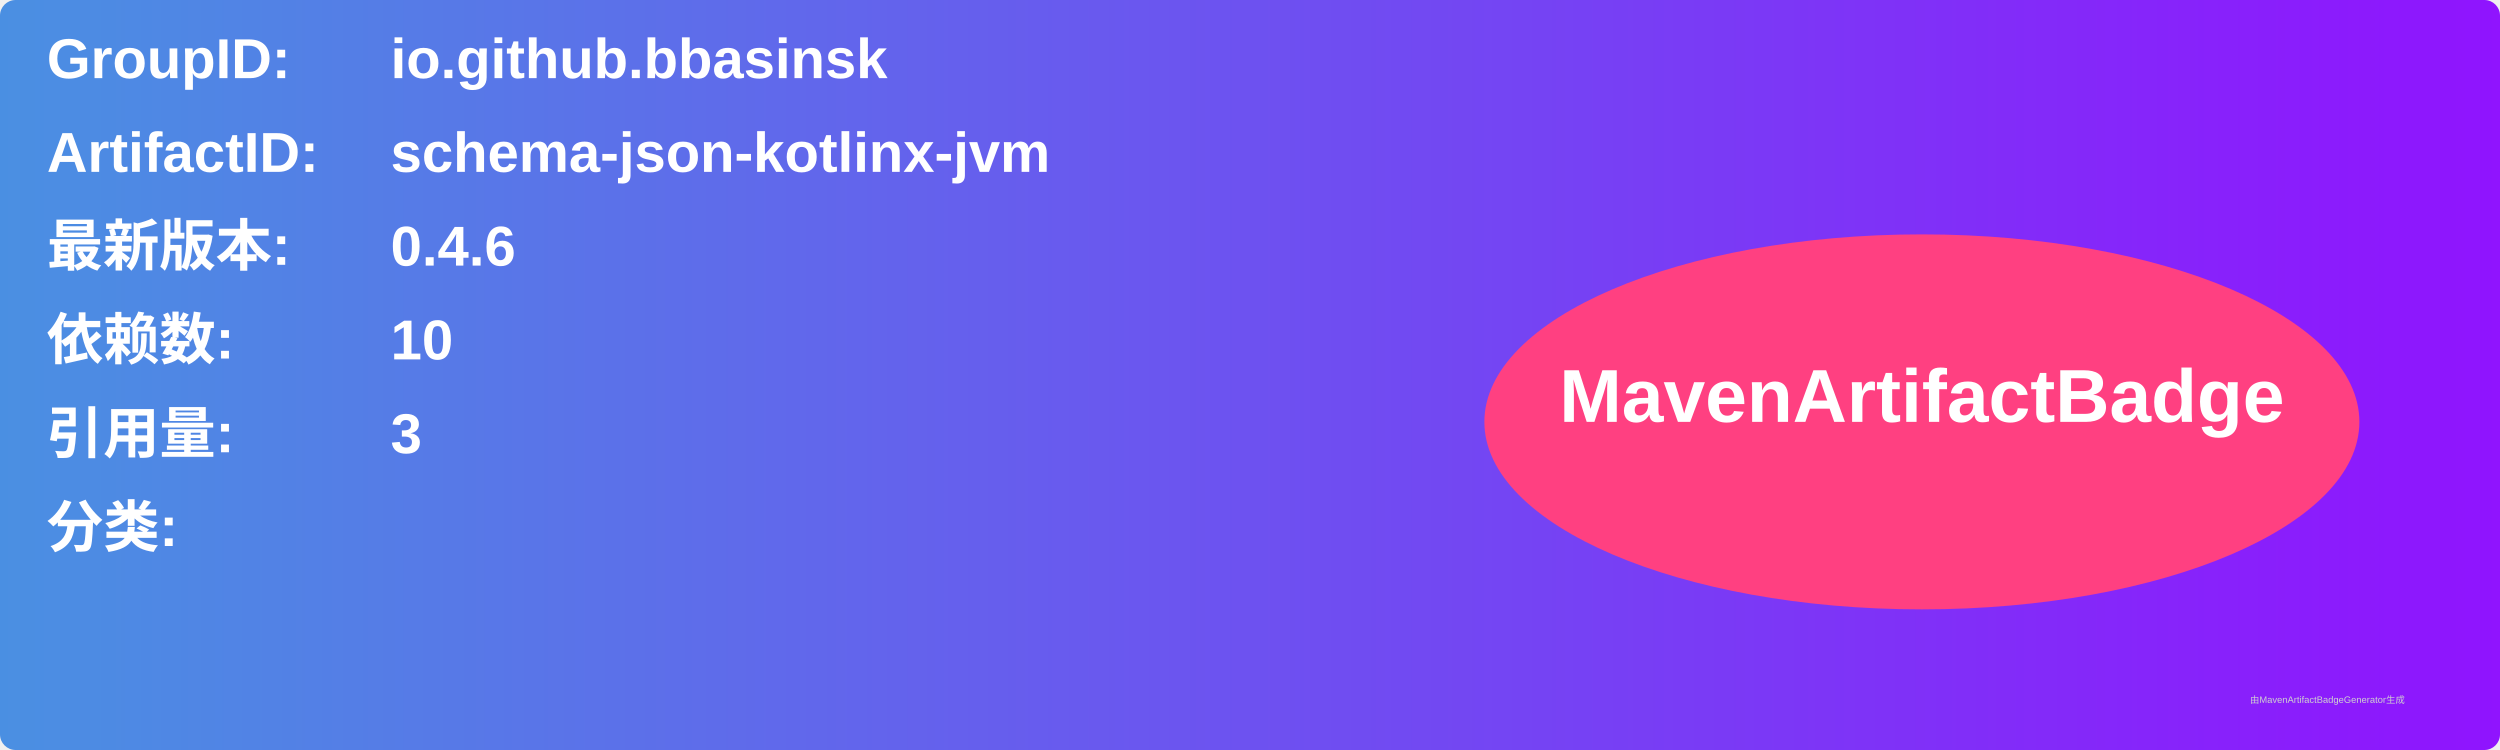
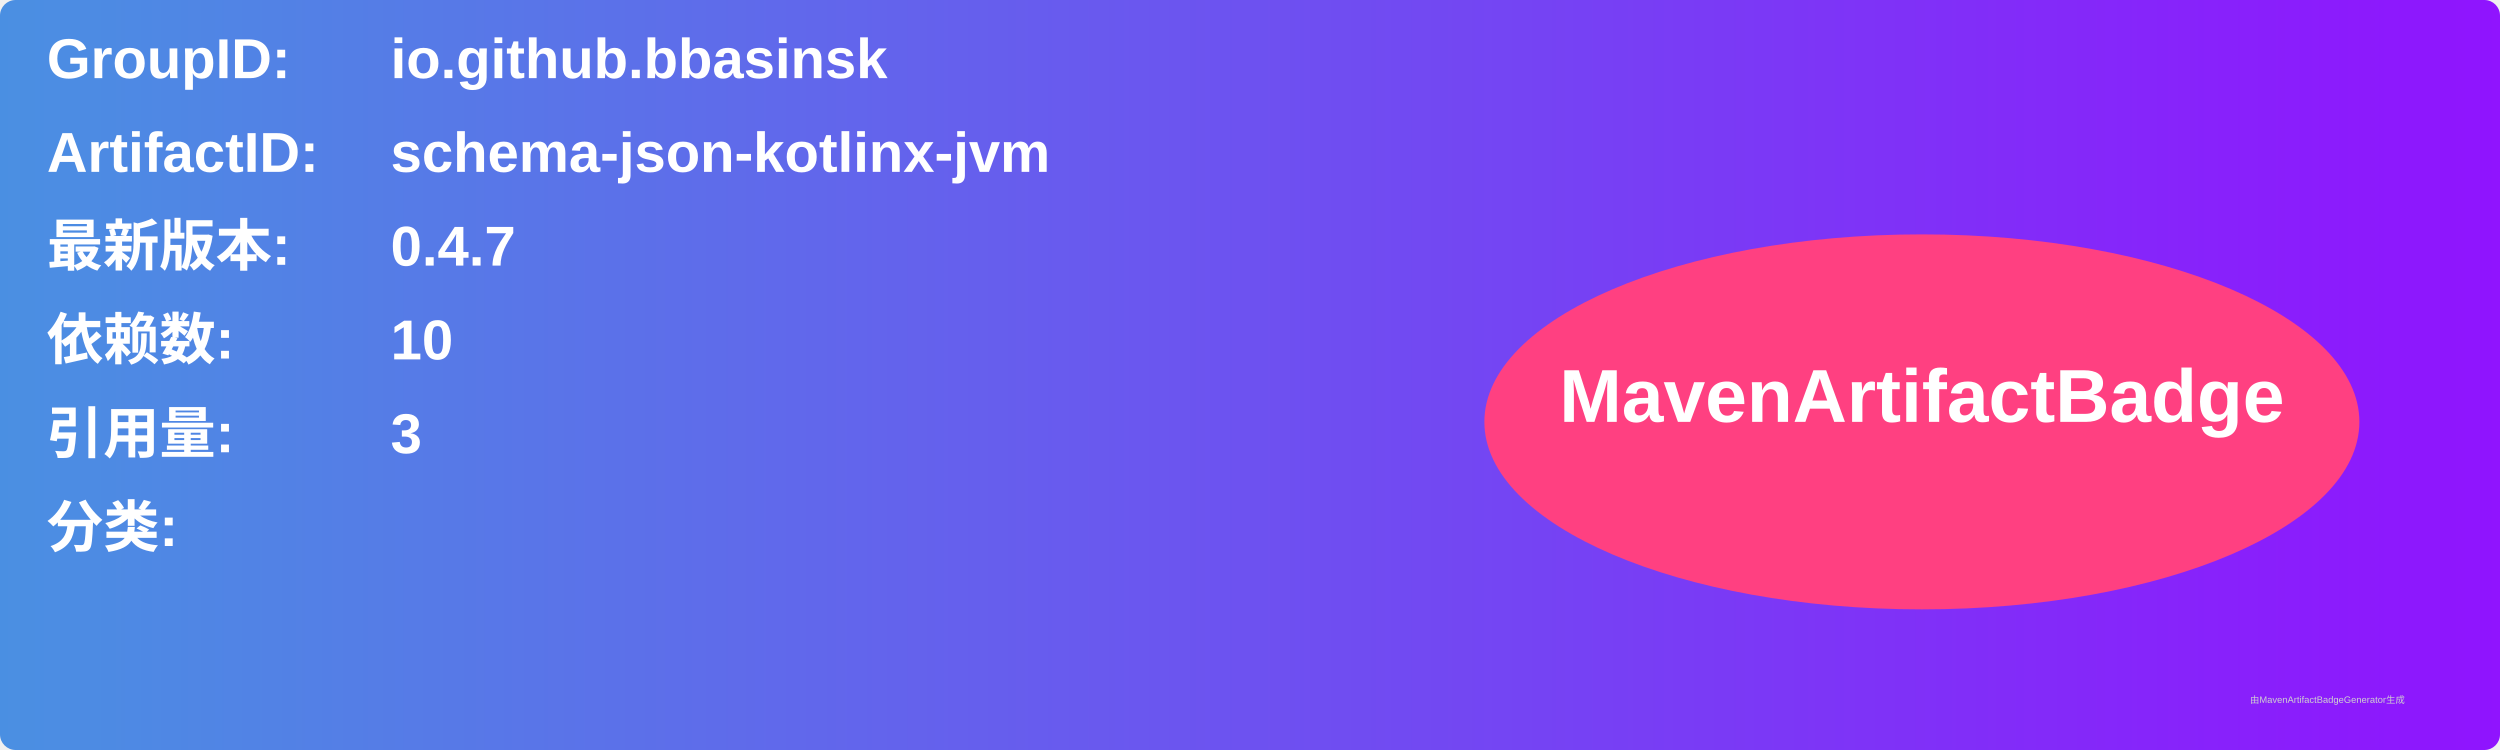
<svg xmlns="http://www.w3.org/2000/svg" width="800" height="240" viewBox="0 0 800 240">
  <linearGradient id="grad" x1="0%" y1="0%" x2="100%" y2="0%">
    <stop offset="0%" stop-color="#4a90e2" />
    <stop offset="100%" stop-color="#9013fe" />
  </linearGradient>
  <rect width="100%" height="100%" rx="5" ry="5" fill="url(#grad)" />
  <g transform="translate(15, 15)">
    <text x="0" y="10" font-family="Arial" font-size="18" fill="white" font-weight="bold" width="260">GroupID:</text>
    <text x="110" y="10" font-family="Arial" font-size="18" fill="white" font-weight="bold" width="460">io.github.bbasinsk</text>
    <text x="0" y="40" font-family="Arial" font-size="18" fill="white" font-weight="bold" width="260">ArtifactID:</text>
    <text x="110" y="40" font-family="Arial" font-size="18" fill="white" font-weight="bold" width="460">schema-json-kotlinx-jvm</text>
    <text x="0" y="70" font-family="Arial" font-size="18" fill="white" font-weight="bold">最新版本:</text>
    <text x="110" y="70" font-family="Arial" font-size="18" fill="white" font-weight="bold">
-       <tspan font-weight="bold">0.4.6</tspan>
+       <tspan font-weight="bold">0.4.7</tspan>
    </text>
    <text x="0" y="100" font-family="Arial" font-size="18" fill="white" font-weight="bold">依赖数: </text>
    <text x="110" y="100" font-family="Arial" font-size="18" fill="white">
      <tspan font-weight="bold">10</tspan>
    </text>
    <text x="0" y="130" font-family="Arial" font-size="18" fill="white" font-weight="bold">引用量: </text>
    <text x="110" y="130" font-family="Arial" font-size="18" fill="white">
      <tspan font-weight="bold">3</tspan>
    </text>
    <text x="0" y="160" font-family="Arial" font-size="18" fill="white" font-weight="bold">分类:</text>
    <text x="10" y="190" font-family="Arial" font-size="10" fill="white">
      <tspan font-weight="bold" />
    </text>
    <ellipse cx="600" cy="120" rx="140" ry="60" fill="#ff4081" />
    <text x="600" y="120" text-anchor="middle" font-family="Arial" font-size="24" fill="white" font-weight="bold">MavenArtifactBadge</text>
  </g>
  <text x="720" y="225" font-family="Arial" font-size="3" fill="#d0d0d0">由MavenArtifactBadgeGenerator生成</text>
</svg>
